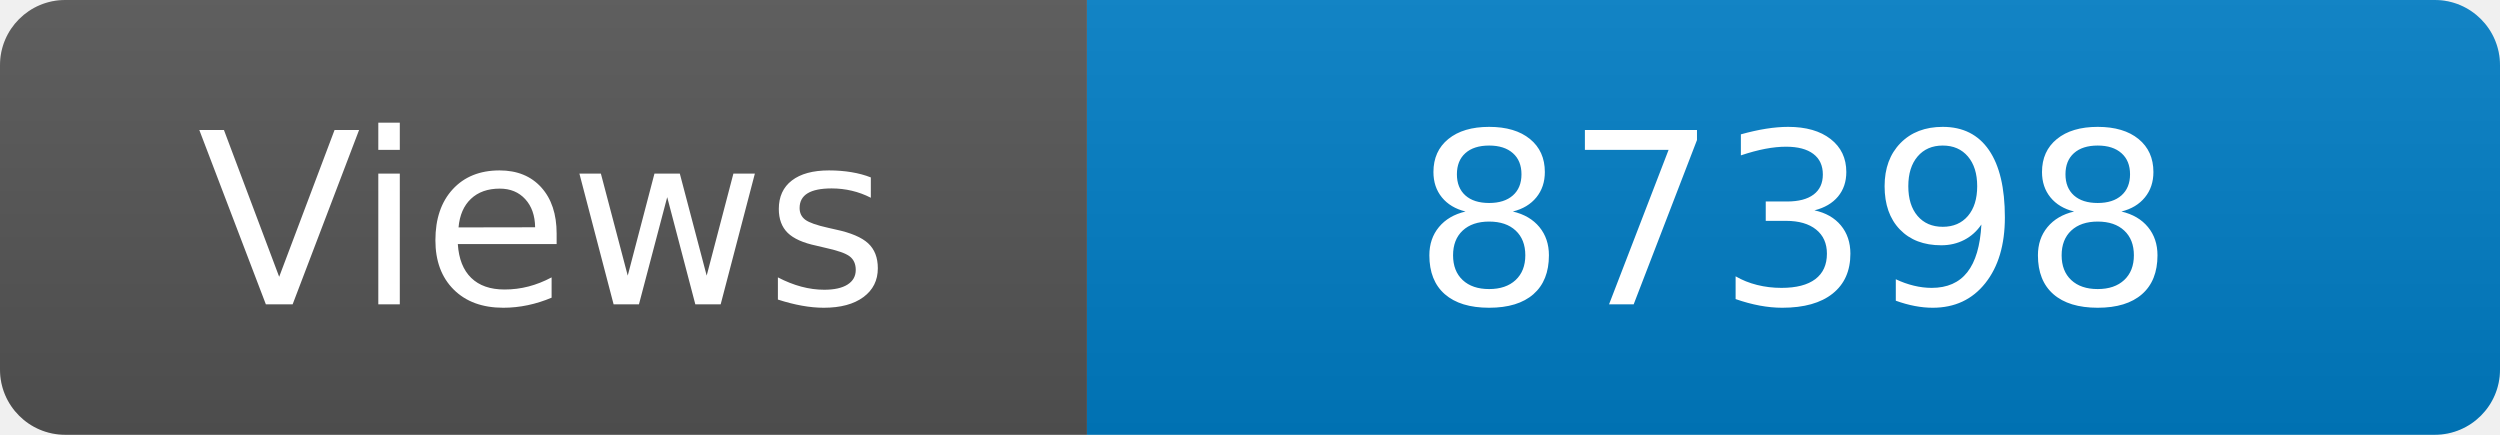
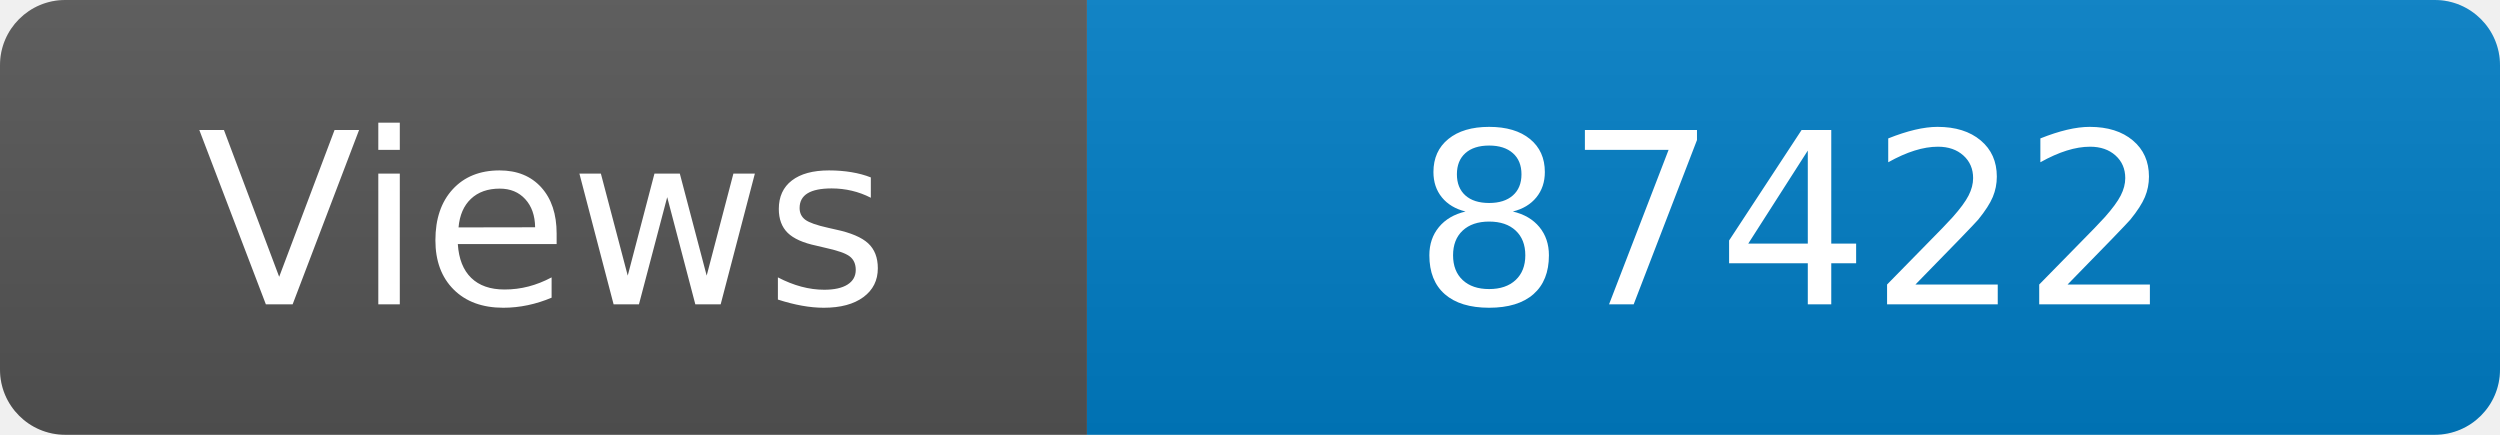
<svg xmlns="http://www.w3.org/2000/svg" width="115" height="20" role="img" aria-label="Maintained?: yes">
  <linearGradient id="s" x2="0" y2="100%">
    <stop offset="0" stop-color="#bbb" stop-opacity=".1" />
    <stop offset="1" stop-opacity=".1" />
  </linearGradient>
  <clipPath id="r">
    <rect width="115" height="20" rx="3" fill="#fff" />
  </clipPath>
  <g clip-path="url(#r)">
    <rect width="50" height="20" fill="#555" />
    <rect x="50" width="160" height="20" fill="#007ec6" />
    <rect width="115" height="20" fill="url(#s)" />
  </g>
  <g fill="#fff" text-anchor="middle" font-family="Verdana,Geneva,DejaVu Sans,sans-serif" font-size="110">
    <text x="250" y="140" transform="scale(.1)" fill="#fff">Views</text>
-     <text x="825" y="140" transform="scale(.1)" fill="#fff">87398</text>
+     <text x="825" y="140" transform="scale(.1)" fill="#fff">87422</text>
  </g>
</svg>
